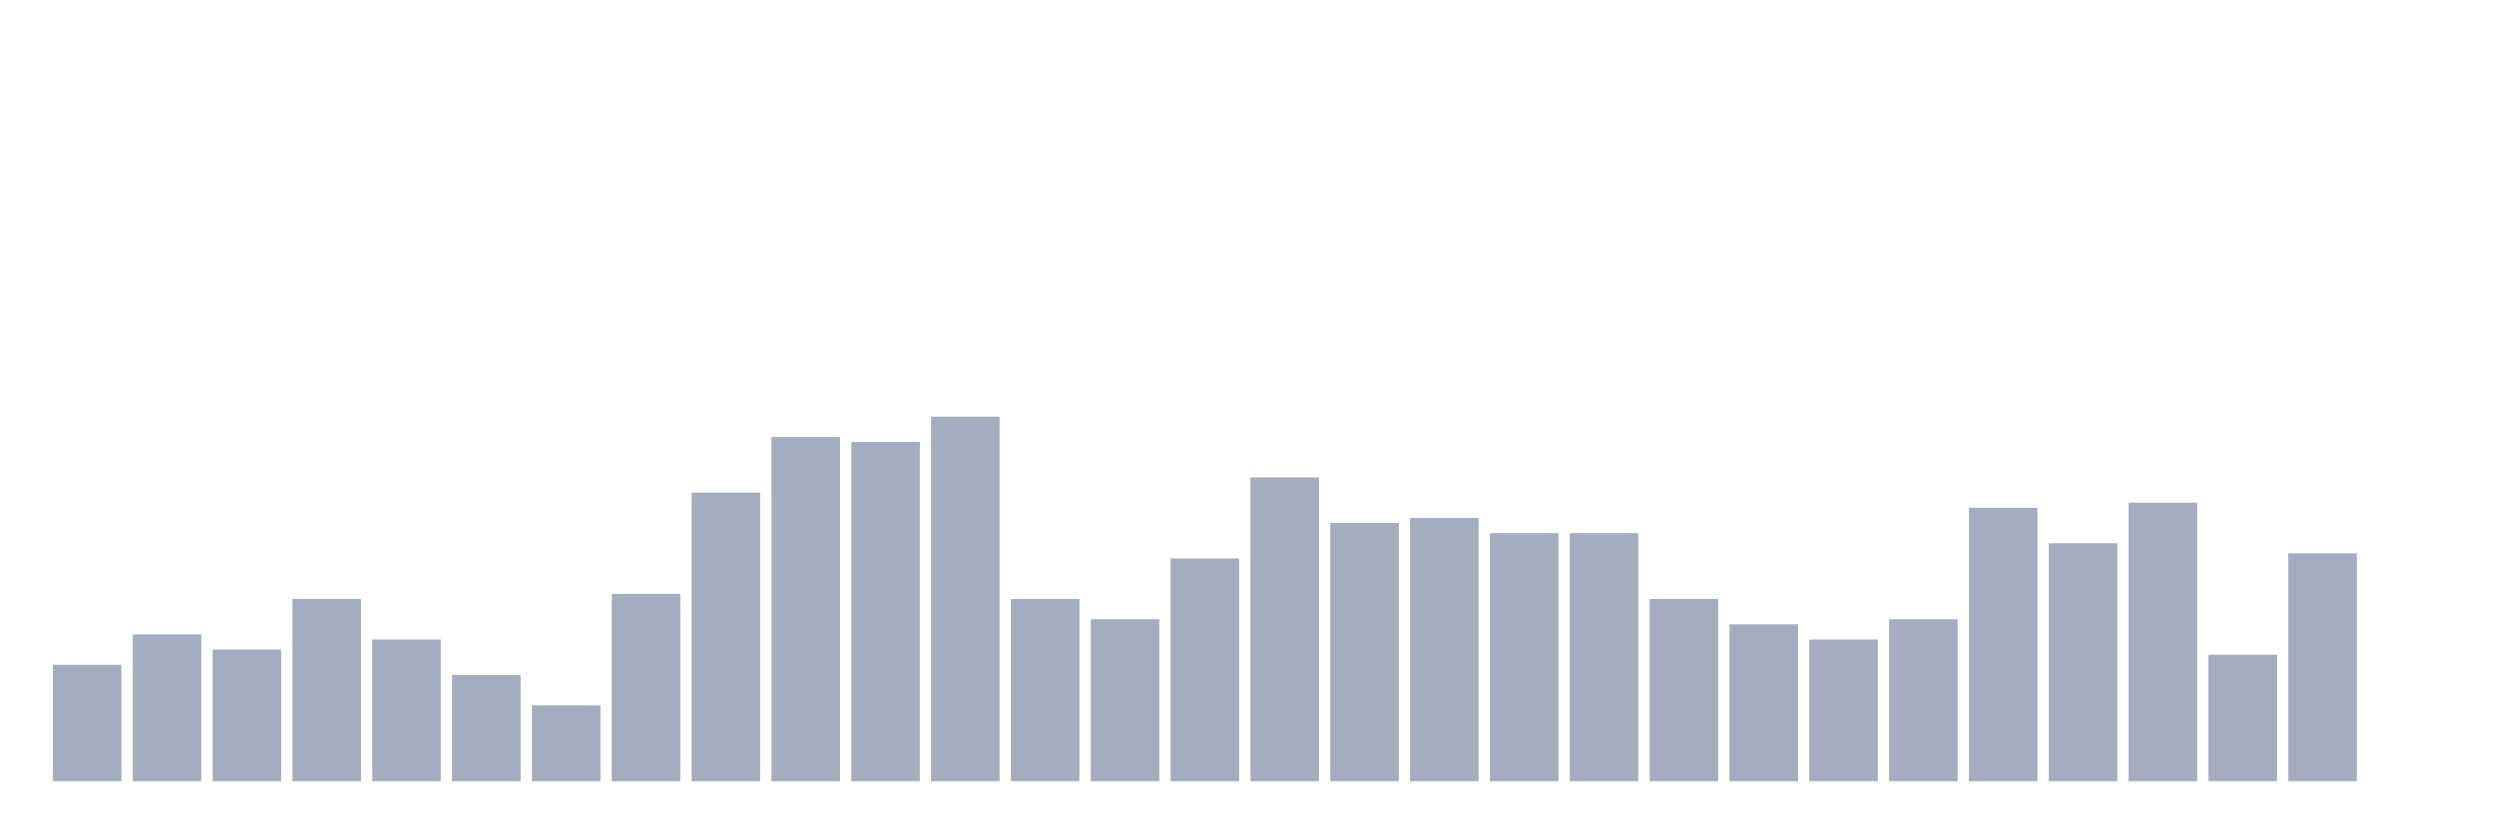
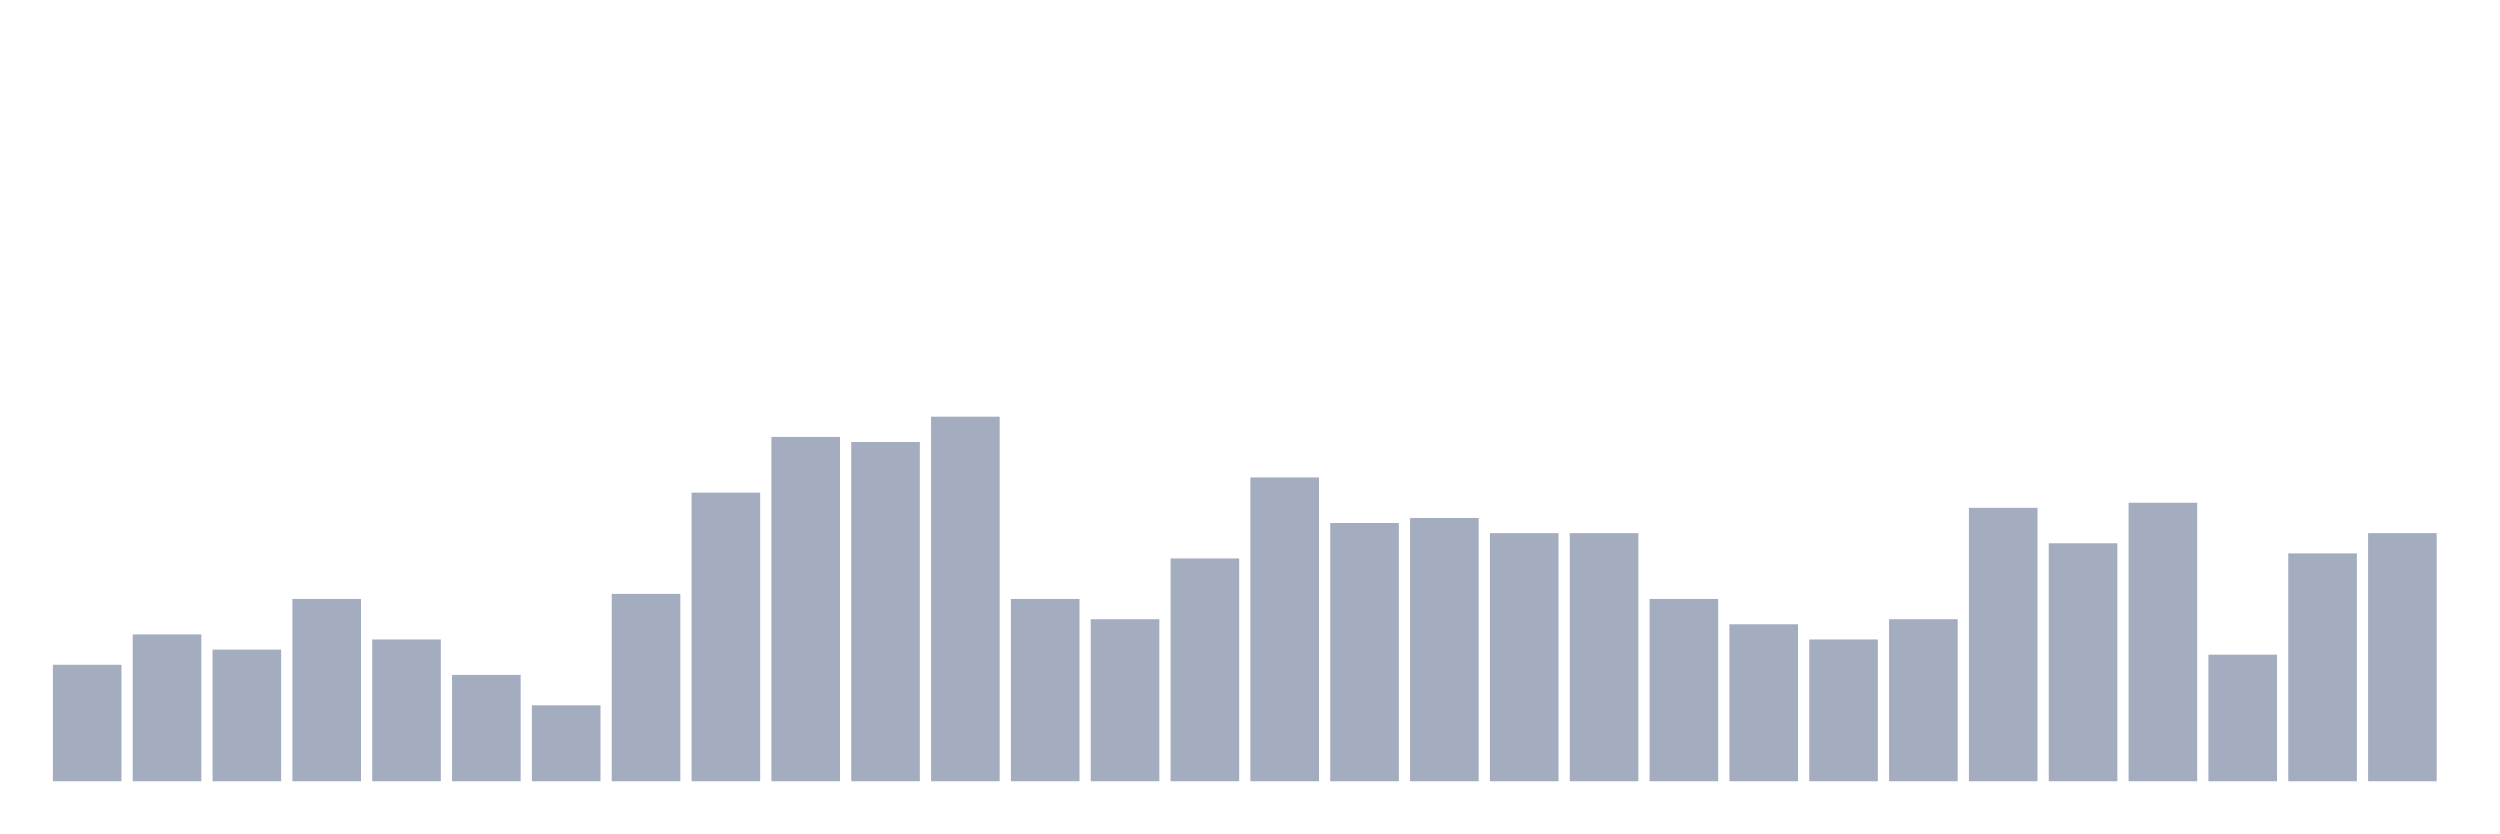
<svg xmlns="http://www.w3.org/2000/svg" viewBox="0 0 480 160">
  <g transform="translate(10,10)">
    <rect class="bar" x="0.153" width="13.175" y="117.639" height="22.361" fill="rgb(164,173,192)" />
    <rect class="bar" x="15.482" width="13.175" y="111.806" height="28.194" fill="rgb(164,173,192)" />
    <rect class="bar" x="30.81" width="13.175" y="114.722" height="25.278" fill="rgb(164,173,192)" />
    <rect class="bar" x="46.138" width="13.175" y="105" height="35" fill="rgb(164,173,192)" />
    <rect class="bar" x="61.466" width="13.175" y="112.778" height="27.222" fill="rgb(164,173,192)" />
    <rect class="bar" x="76.794" width="13.175" y="119.583" height="20.417" fill="rgb(164,173,192)" />
    <rect class="bar" x="92.123" width="13.175" y="125.417" height="14.583" fill="rgb(164,173,192)" />
    <rect class="bar" x="107.451" width="13.175" y="104.028" height="35.972" fill="rgb(164,173,192)" />
    <rect class="bar" x="122.779" width="13.175" y="84.583" height="55.417" fill="rgb(164,173,192)" />
    <rect class="bar" x="138.107" width="13.175" y="73.889" height="66.111" fill="rgb(164,173,192)" />
    <rect class="bar" x="153.436" width="13.175" y="74.861" height="65.139" fill="rgb(164,173,192)" />
    <rect class="bar" x="168.764" width="13.175" y="70" height="70" fill="rgb(164,173,192)" />
    <rect class="bar" x="184.092" width="13.175" y="105" height="35" fill="rgb(164,173,192)" />
    <rect class="bar" x="199.42" width="13.175" y="108.889" height="31.111" fill="rgb(164,173,192)" />
    <rect class="bar" x="214.748" width="13.175" y="97.222" height="42.778" fill="rgb(164,173,192)" />
    <rect class="bar" x="230.077" width="13.175" y="81.667" height="58.333" fill="rgb(164,173,192)" />
    <rect class="bar" x="245.405" width="13.175" y="90.417" height="49.583" fill="rgb(164,173,192)" />
    <rect class="bar" x="260.733" width="13.175" y="89.444" height="50.556" fill="rgb(164,173,192)" />
    <rect class="bar" x="276.061" width="13.175" y="92.361" height="47.639" fill="rgb(164,173,192)" />
    <rect class="bar" x="291.39" width="13.175" y="92.361" height="47.639" fill="rgb(164,173,192)" />
    <rect class="bar" x="306.718" width="13.175" y="105" height="35" fill="rgb(164,173,192)" />
    <rect class="bar" x="322.046" width="13.175" y="109.861" height="30.139" fill="rgb(164,173,192)" />
    <rect class="bar" x="337.374" width="13.175" y="112.778" height="27.222" fill="rgb(164,173,192)" />
    <rect class="bar" x="352.702" width="13.175" y="108.889" height="31.111" fill="rgb(164,173,192)" />
    <rect class="bar" x="368.031" width="13.175" y="87.5" height="52.5" fill="rgb(164,173,192)" />
    <rect class="bar" x="383.359" width="13.175" y="94.306" height="45.694" fill="rgb(164,173,192)" />
    <rect class="bar" x="398.687" width="13.175" y="86.528" height="53.472" fill="rgb(164,173,192)" />
    <rect class="bar" x="414.015" width="13.175" y="115.694" height="24.306" fill="rgb(164,173,192)" />
    <rect class="bar" x="429.344" width="13.175" y="96.25" height="43.75" fill="rgb(164,173,192)" />
-     <rect class="bar" x="444.672" width="13.175" y="140" height="0" fill="rgb(164,173,192)" />
+     <rect class="bar" x="444.672" width="13.175" y="92.361" height="47.639" fill="rgb(164,173,192)" />
  </g>
</svg>
